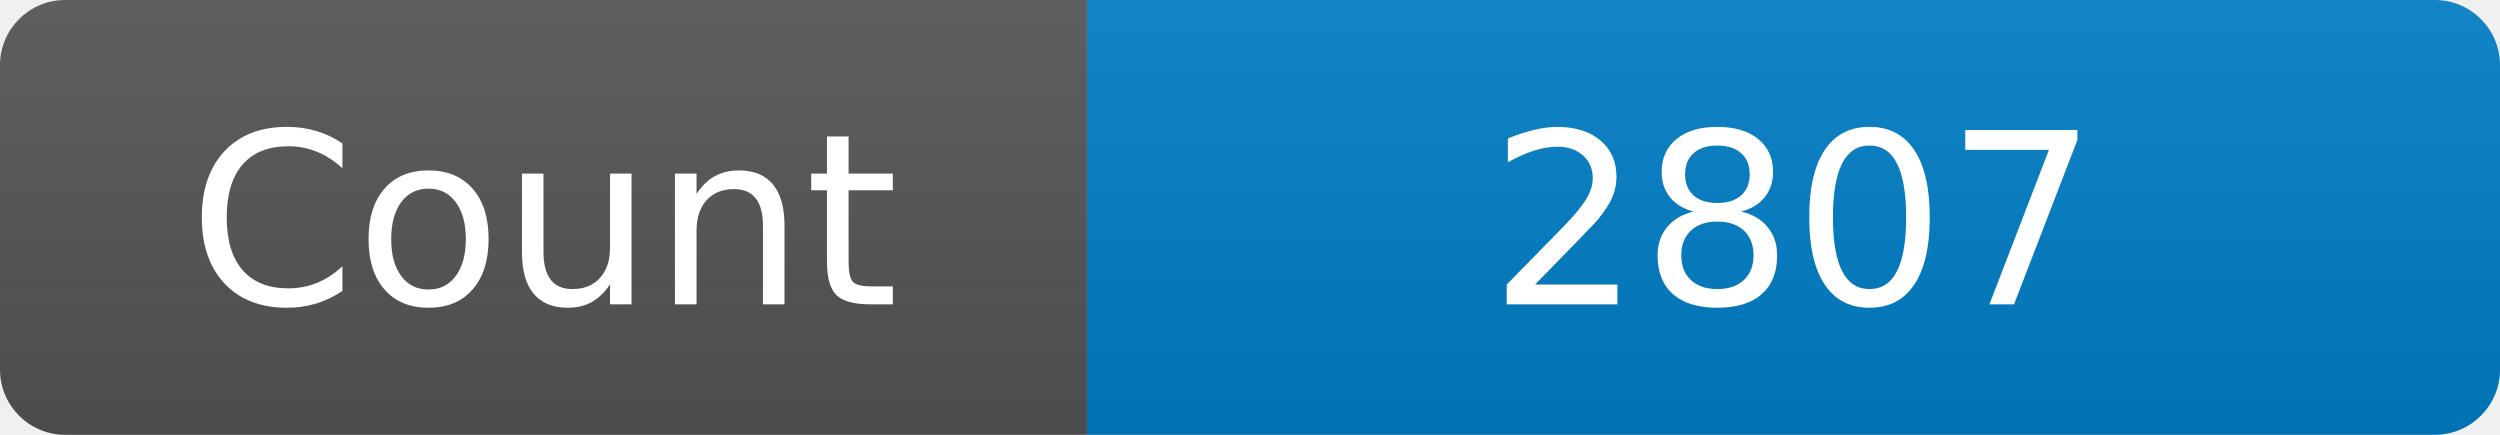
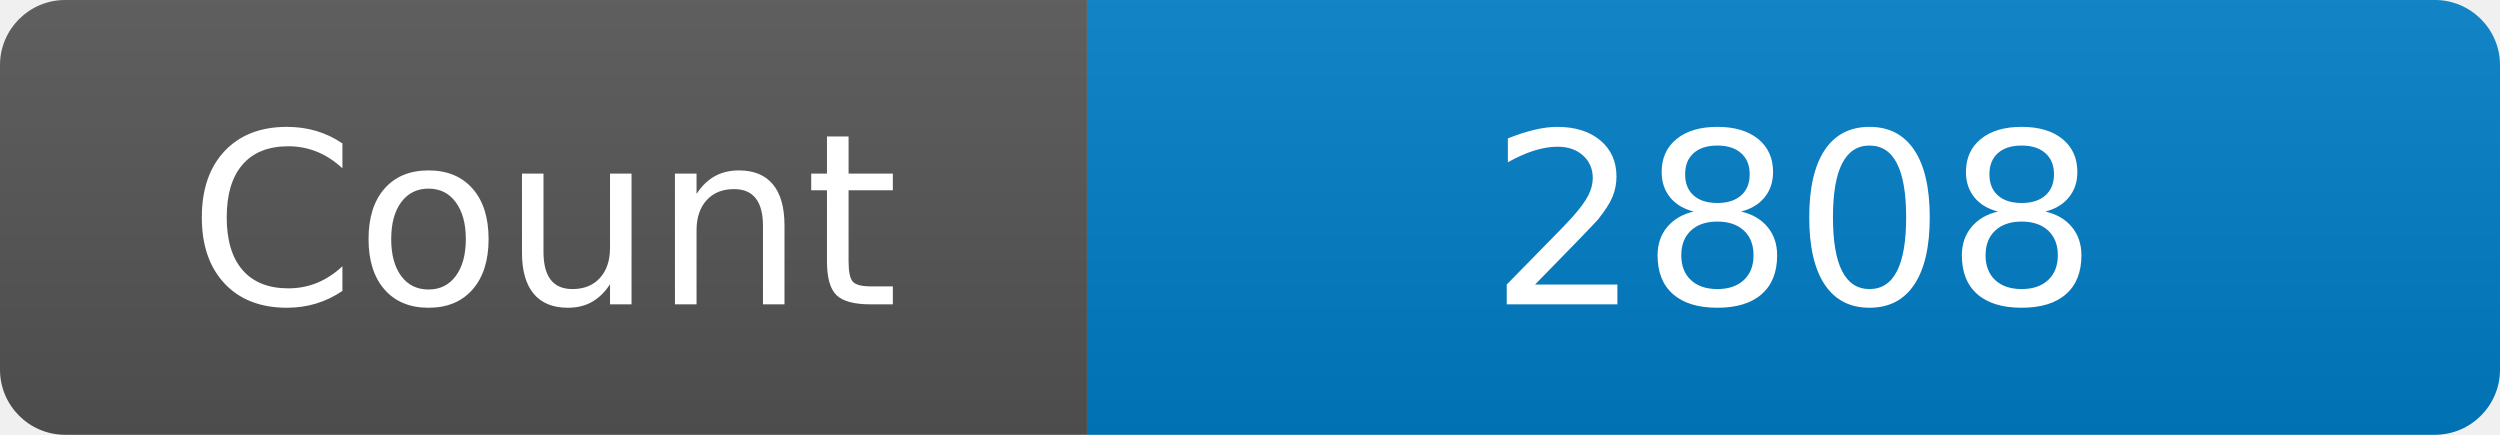
<svg xmlns="http://www.w3.org/2000/svg" width="115" height="20" role="img" aria-label="Maintained?: yes">
  <linearGradient id="s" x2="0" y2="100%">
    <stop offset="0" stop-color="#bbb" stop-opacity=".1" />
    <stop offset="1" stop-opacity=".1" />
  </linearGradient>
  <clipPath id="r">
    <rect width="115" height="20" rx="3" fill="#fff" />
  </clipPath>
  <g clip-path="url(#r)">
    <rect width="50" height="20" fill="#555" />
    <rect x="50" width="160" height="20" fill="#007ec6" />
    <rect width="115" height="20" fill="url(#s)" />
  </g>
  <g fill="#fff" text-anchor="middle" font-family="Verdana,Geneva,DejaVu Sans,sans-serif" font-size="110">
    <text x="250" y="140" transform="scale(.1)" fill="#fff">Count</text>
-     <text x="825" y="140" transform="scale(.1)" fill="#fff">2807</text>
+     <text x="825" y="140" transform="scale(.1)" fill="#fff">2808</text>
  </g>
</svg>
